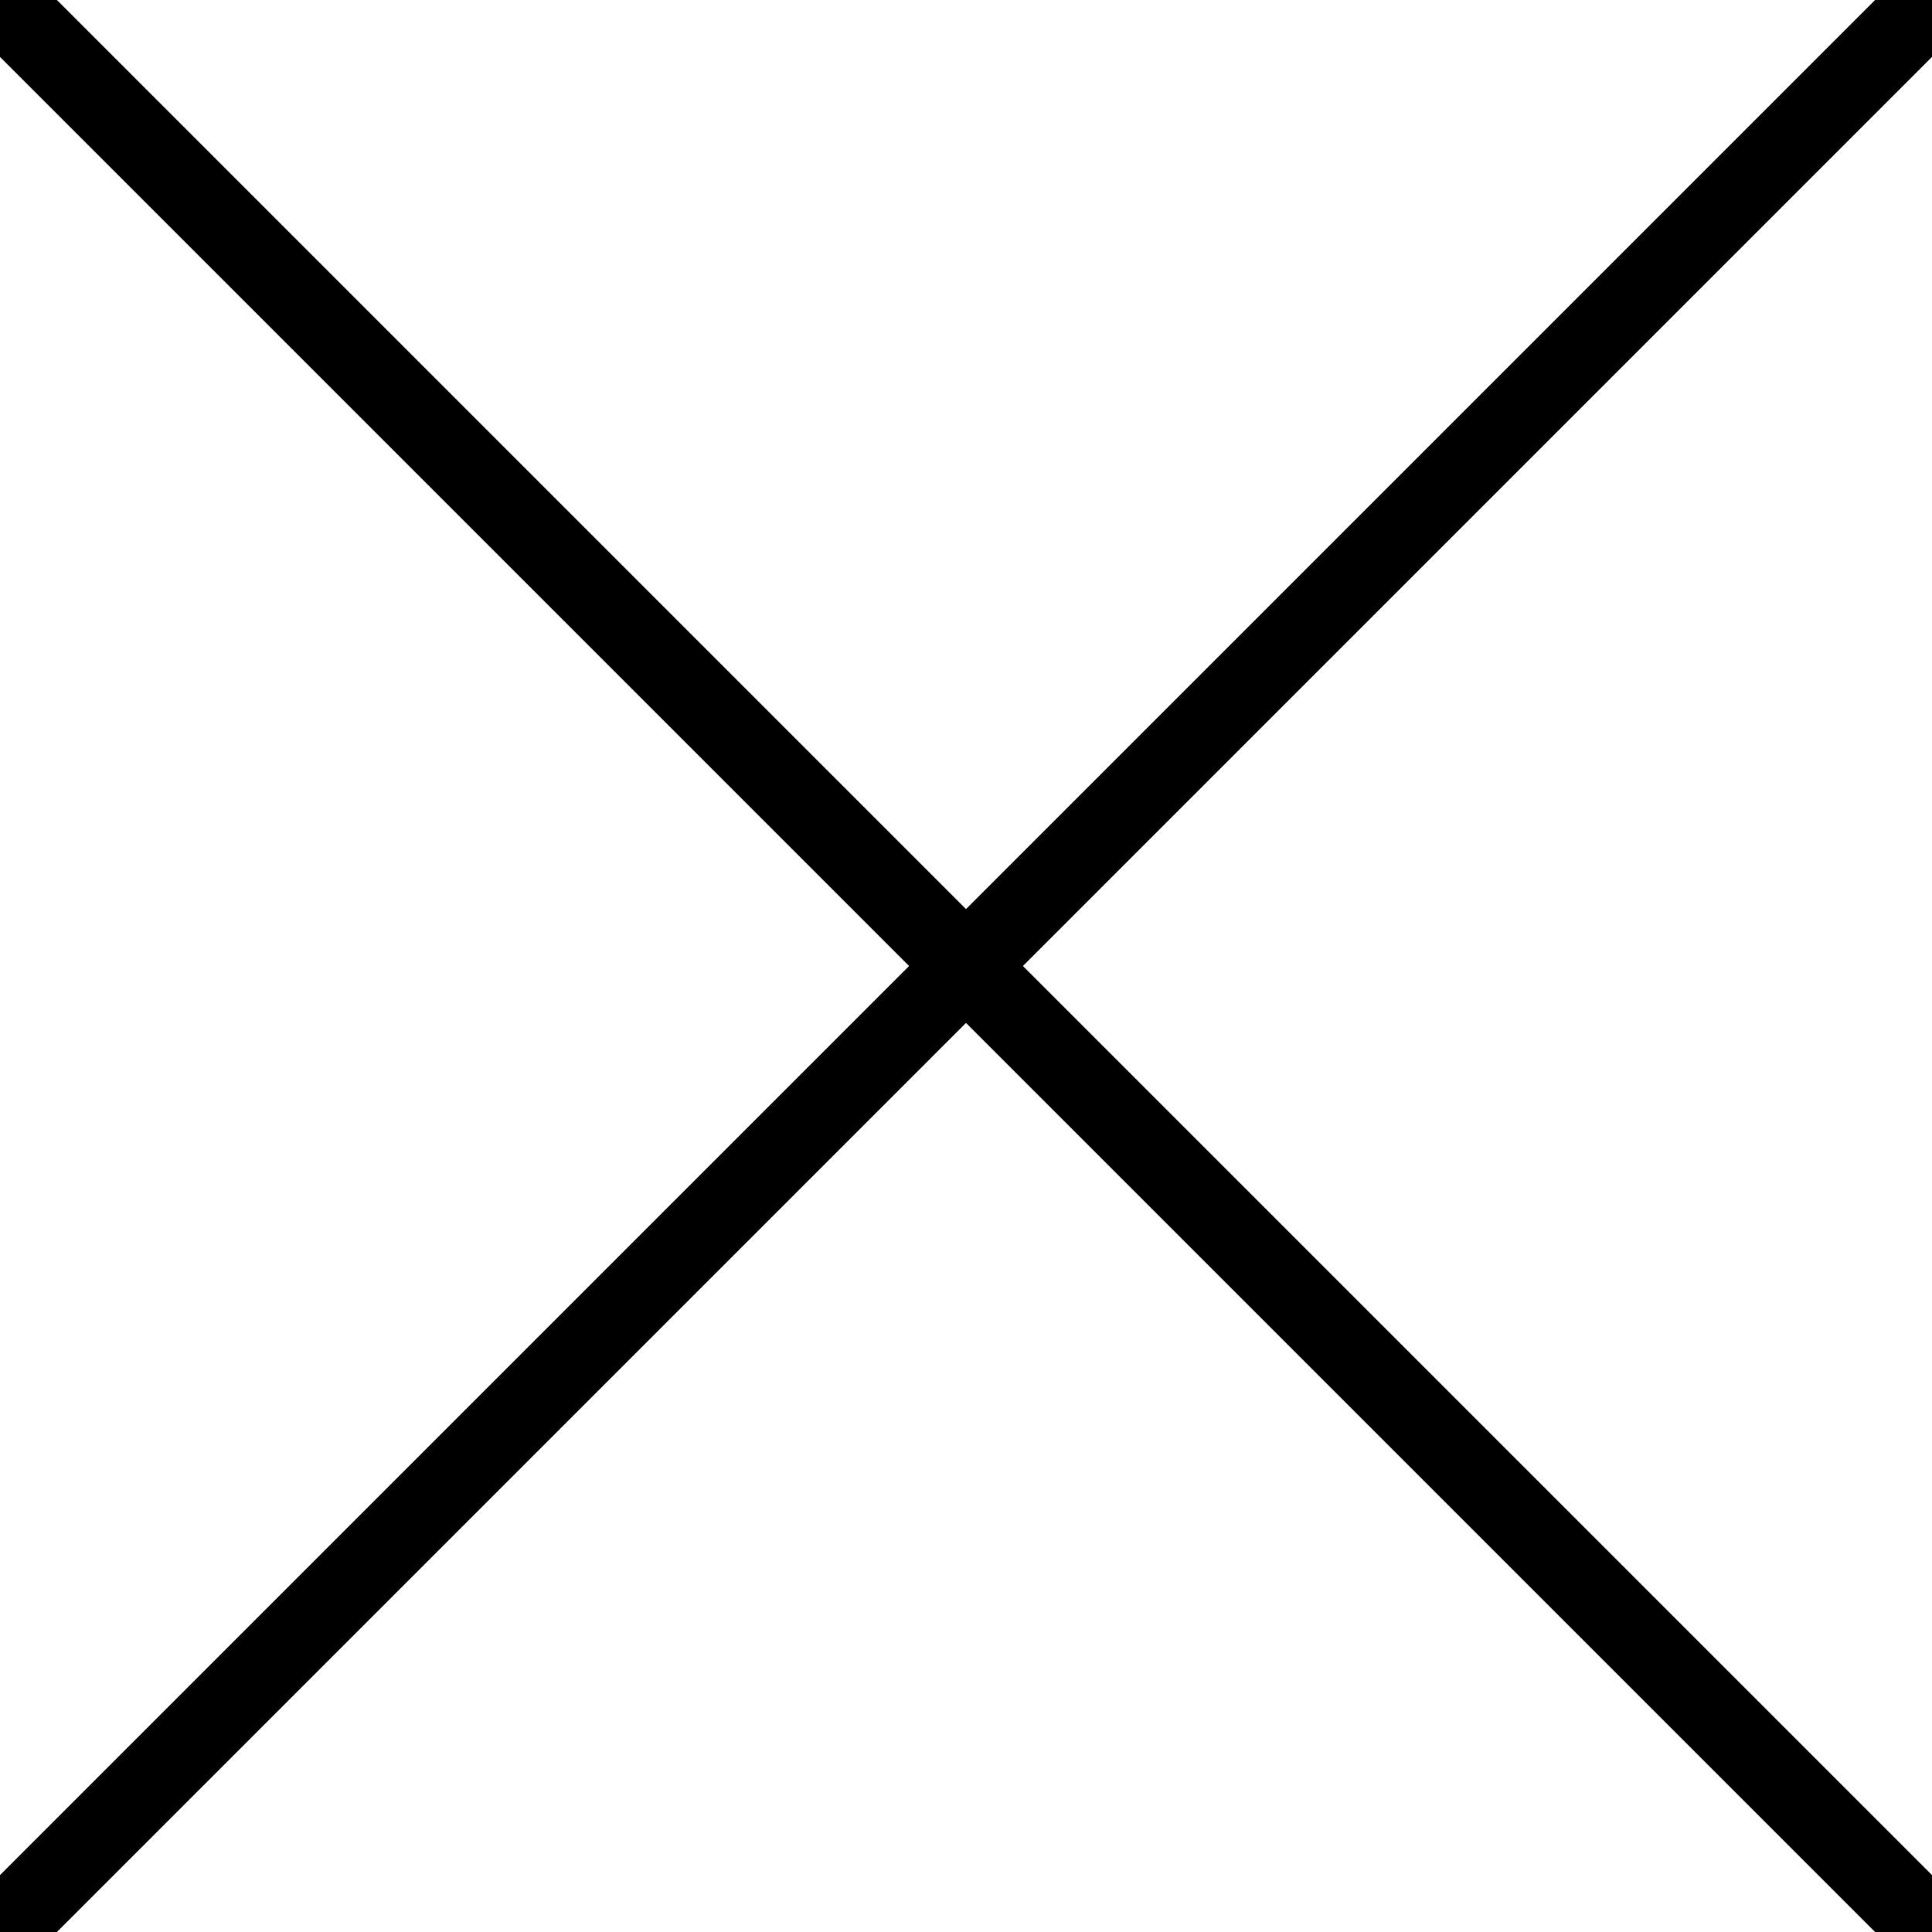
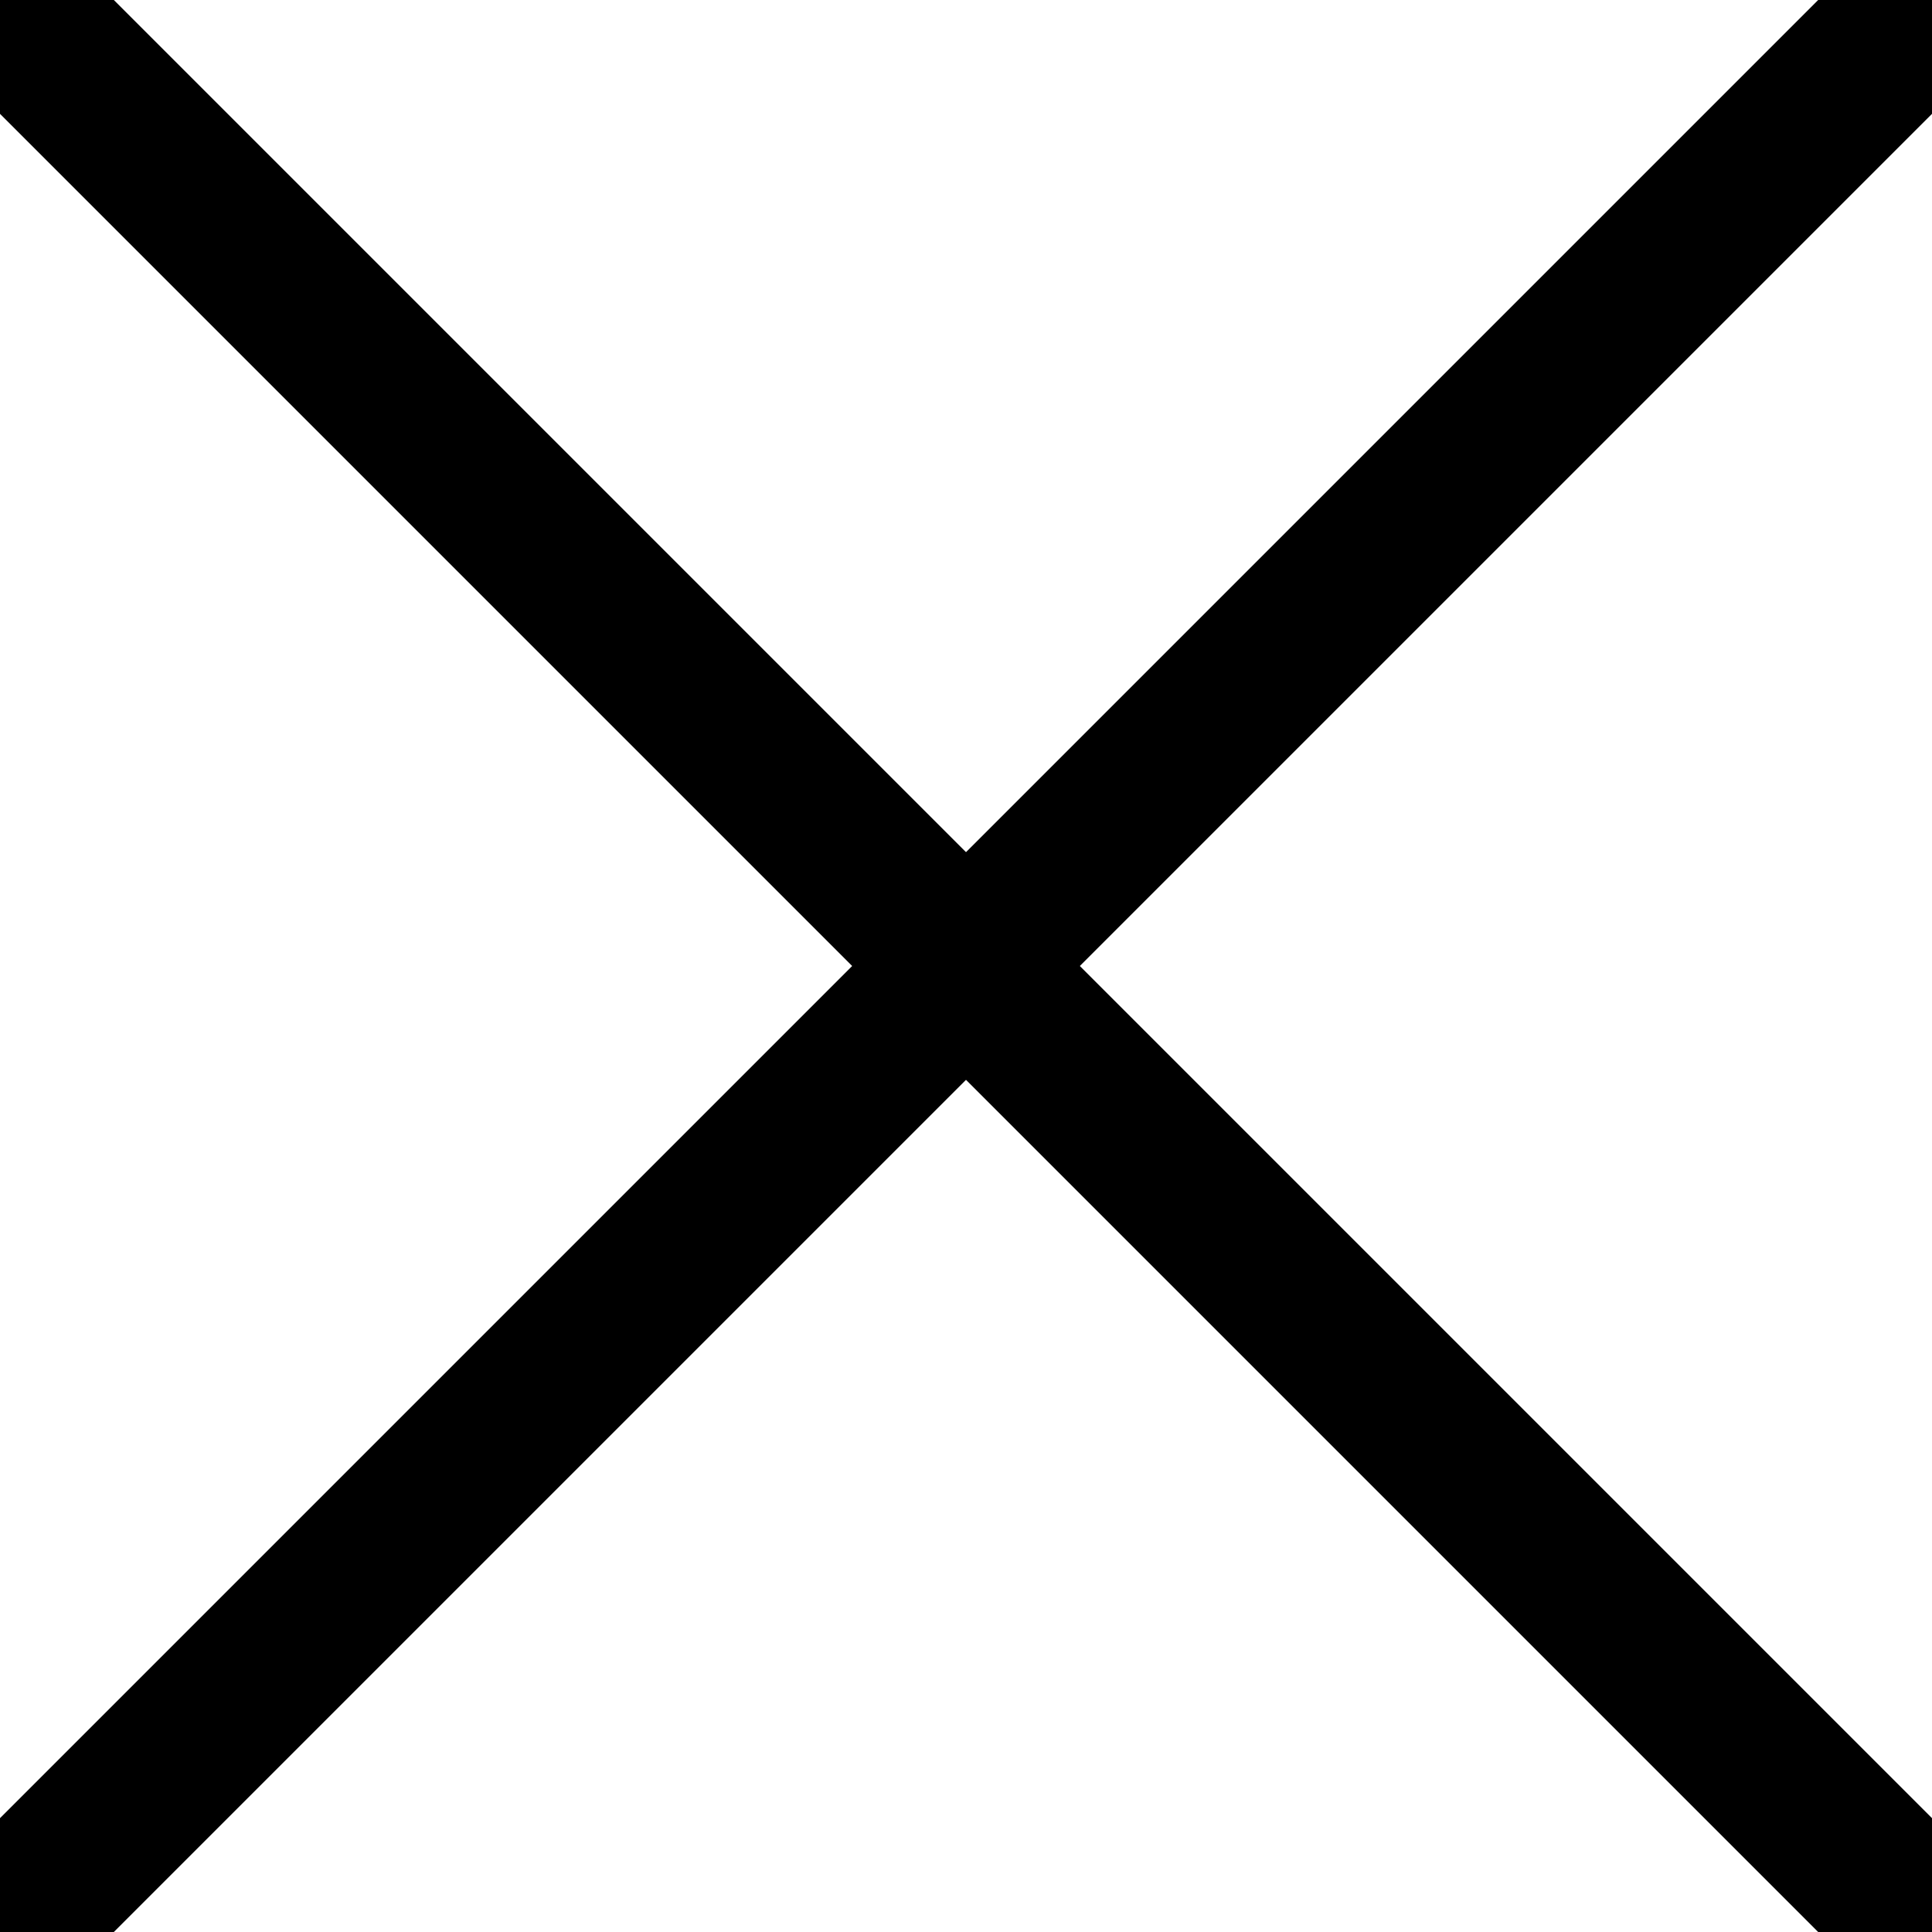
- <svg xmlns="http://www.w3.org/2000/svg" viewBox="0 0 24 24" stroke="currentColor">
+ <svg xmlns="http://www.w3.org/2000/svg" viewBox="0 0 24 24" stroke="currentColor" stroke-width="2">
  <line x1="0" y1="0" x2="24" y2="24" />
  <line x1="24" y1="0" x2="0" y2="24" />
</svg>
